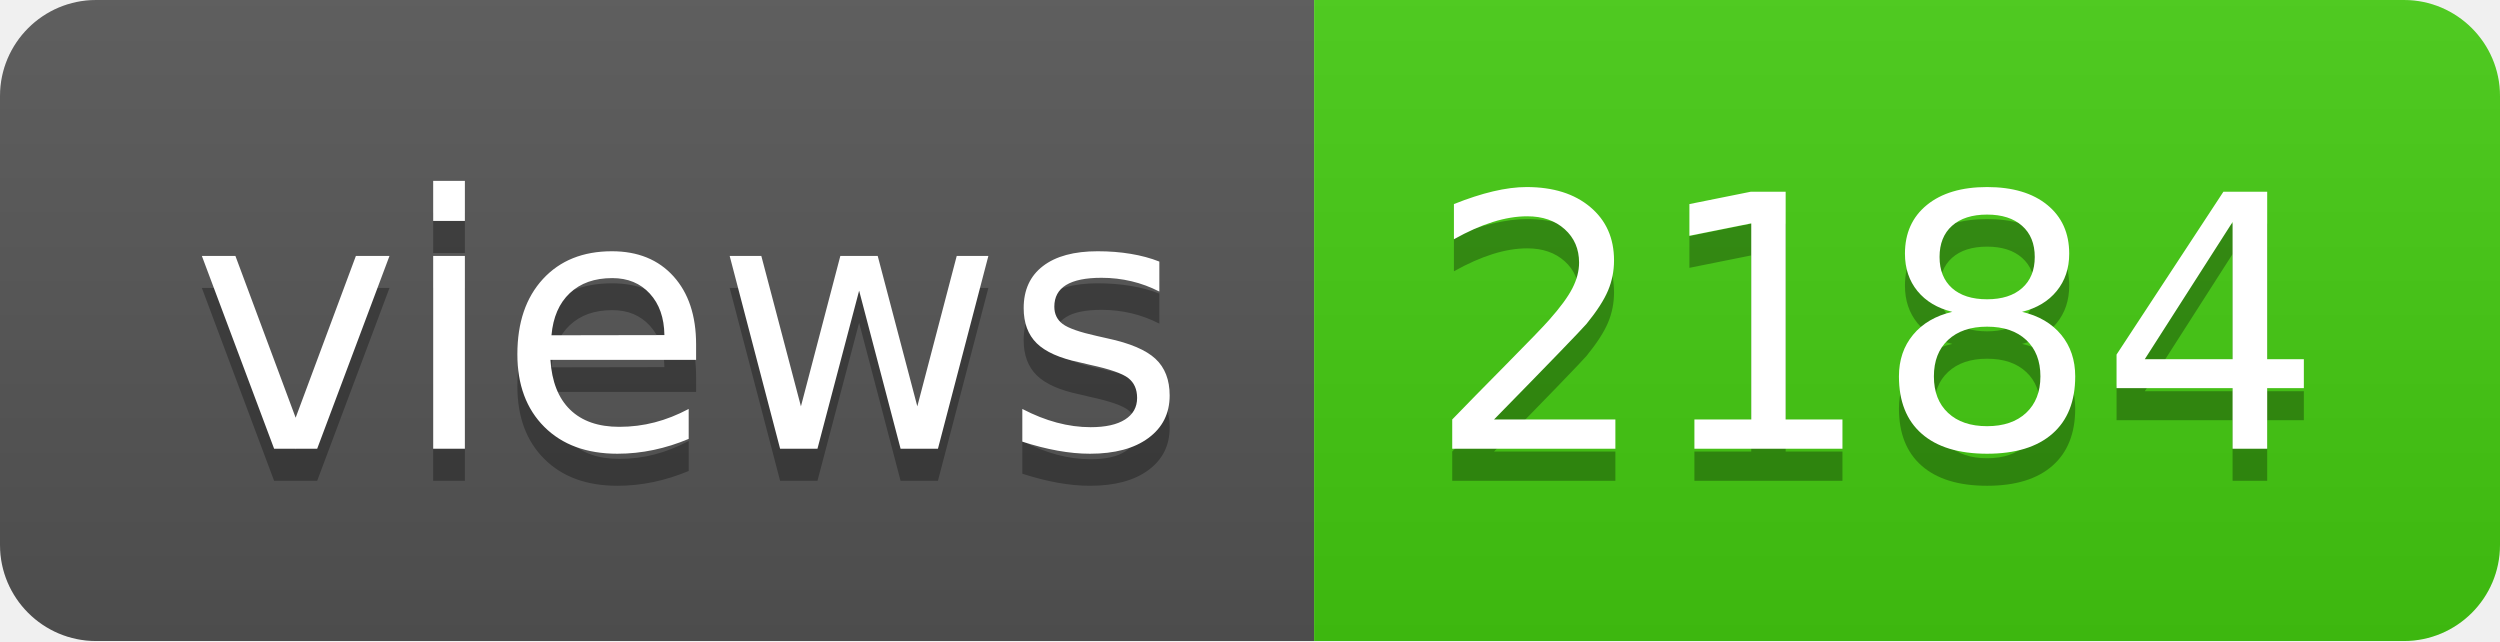
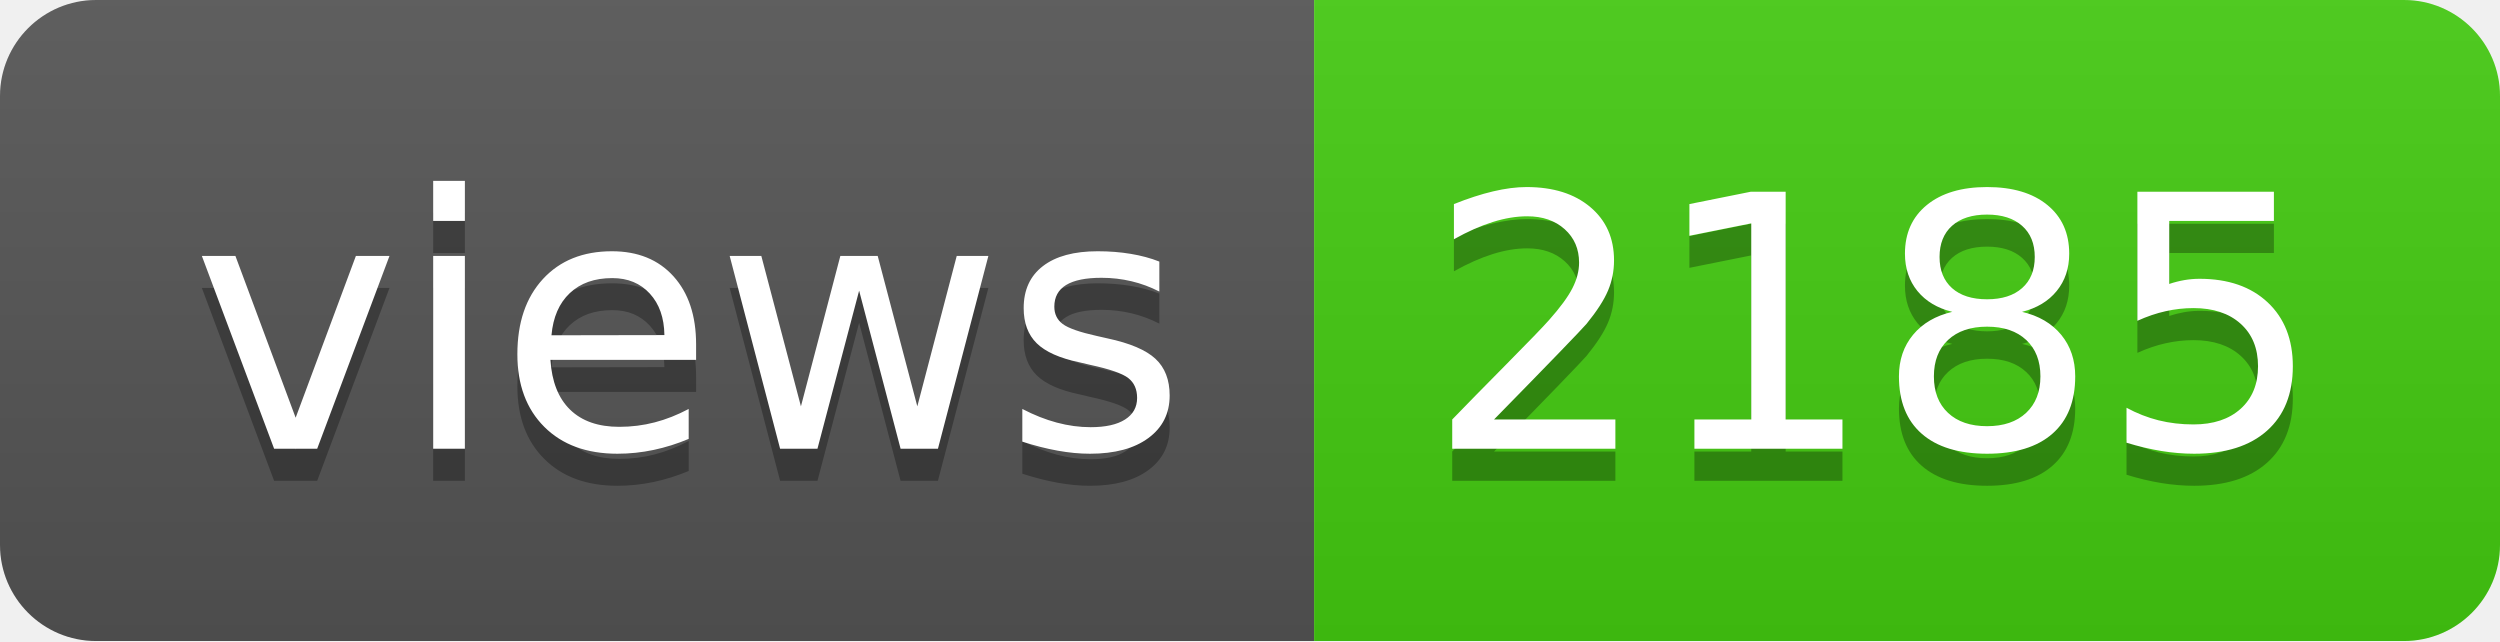
- <svg xmlns="http://www.w3.org/2000/svg" width="78" height="20" role="img" aria-label="views: 2184">
+ <svg xmlns="http://www.w3.org/2000/svg" width="78" height="20" role="img" aria-label="views: 2185">
  <linearGradient id="s" x2="0" y2="100%">
    <stop offset="0" stop-color="#bbb" stop-opacity=".1" />
    <stop offset="1" stop-opacity=".1" />
  </linearGradient>
  <clipPath id="r">
    <rect width="78" height="20" rx="3" fill="#fff" />
  </clipPath>
  <g clip-path="url(#r)">
    <rect width="41" height="20" fill="#555" />
    <rect x="41" width="37" height="20" fill="#4c1" />
    <rect width="78" height="20" fill="url(#s)" />
  </g>
  <g fill="#fff" text-anchor="middle" font-family="Verdana,Geneva,DejaVu Sans,sans-serif" text-rendering="geometricPrecision" font-size="110">
    <text aria-hidden="true" x="215" y="150" fill="#010101" fill-opacity=".3" transform="scale(.1)" textLength="310">views</text>
    <text x="215" y="140" transform="scale(.1)" fill="#fff" textLength="310">views</text>
-     <text aria-hidden="true" x="585" y="150" fill="#010101" fill-opacity=".3" transform="scale(.1)" textLength="270">2184</text>
-     <text x="585" y="140" transform="scale(.1)" fill="#fff" textLength="270">2184</text>
+     <text aria-hidden="true" x="585" y="150" fill="#010101" fill-opacity=".3" transform="scale(.1)" textLength="270">2185</text>
+     <text x="585" y="140" transform="scale(.1)" fill="#fff" textLength="270">2185</text>
  </g>
</svg>
